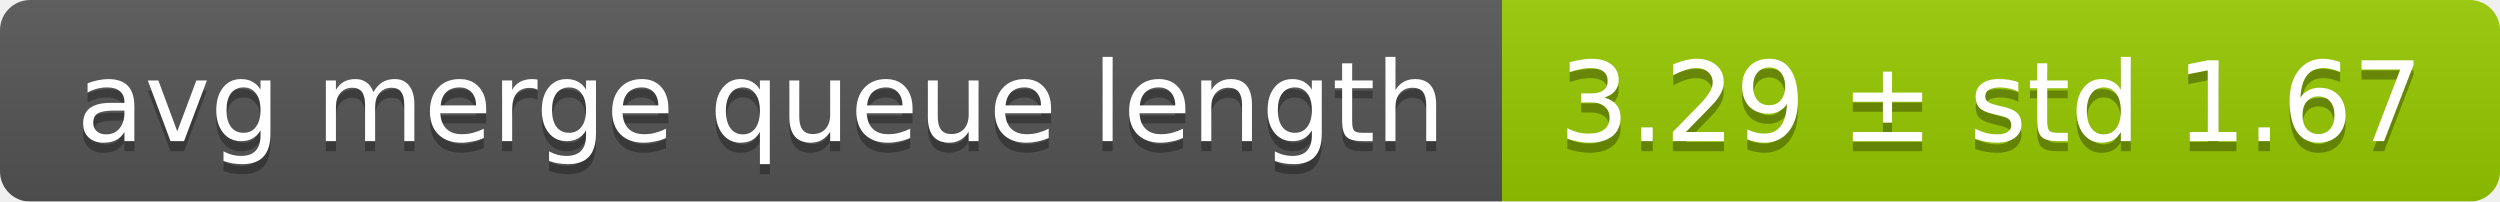
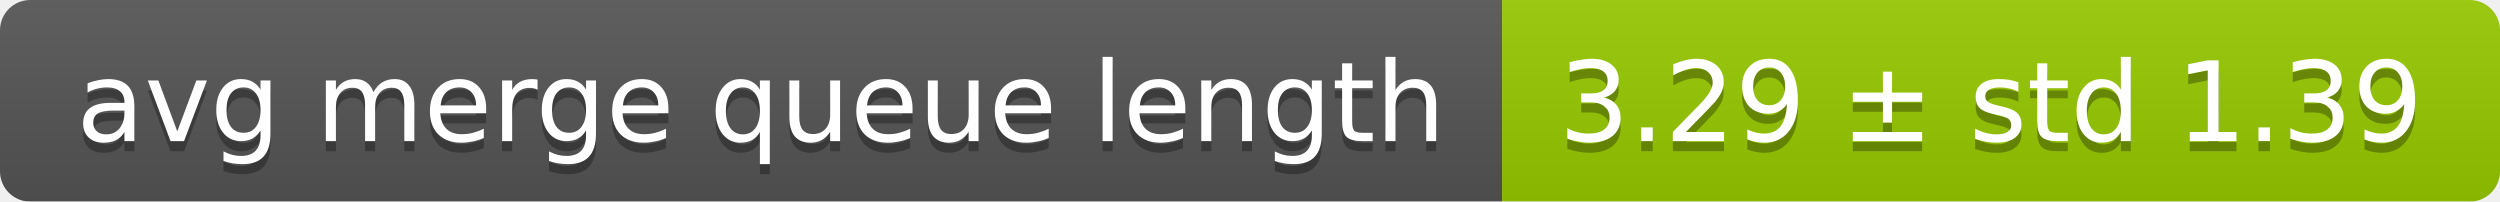
<svg xmlns="http://www.w3.org/2000/svg" width="248" height="20">
  <linearGradient id="smooth" x2="0" y2="100%">
    <stop offset="0" stop-color="#bbb" stop-opacity=".1" />
    <stop offset="1" stop-opacity=".1" />
  </linearGradient>
  <mask id="round">
    <rect width="248" height="20" rx="3" fill="#fff" />
  </mask>
  <g mask="url(#round)">
    <rect width="149" height="20" fill="#555" />
    <rect x="149" width="99" height="20" fill="#97ca00" />
    <rect width="248" height="20" fill="url(#smooth)" />
  </g>
  <g fill="#fff" text-anchor="middle" font-family="DejaVu Sans,Verdana,Geneva,sans-serif" font-size="11">
    <text x="75.5" y="15" fill="#010101" fill-opacity=".3">avg merge queue length</text>
    <text x="75.5" y="14">avg merge queue length</text>
-     <text x="197.5" y="15" fill="#010101" fill-opacity=".3">3.29 ± std 1.67</text>
-     <text x="197.5" y="14">3.29 ± std 1.67</text>
+     <text x="197.5" y="15" fill="#010101" fill-opacity=".3">3.29 ± std 1.39</text>
+     <text x="197.5" y="14">3.29 ± std 1.39</text>
  </g>
</svg>
